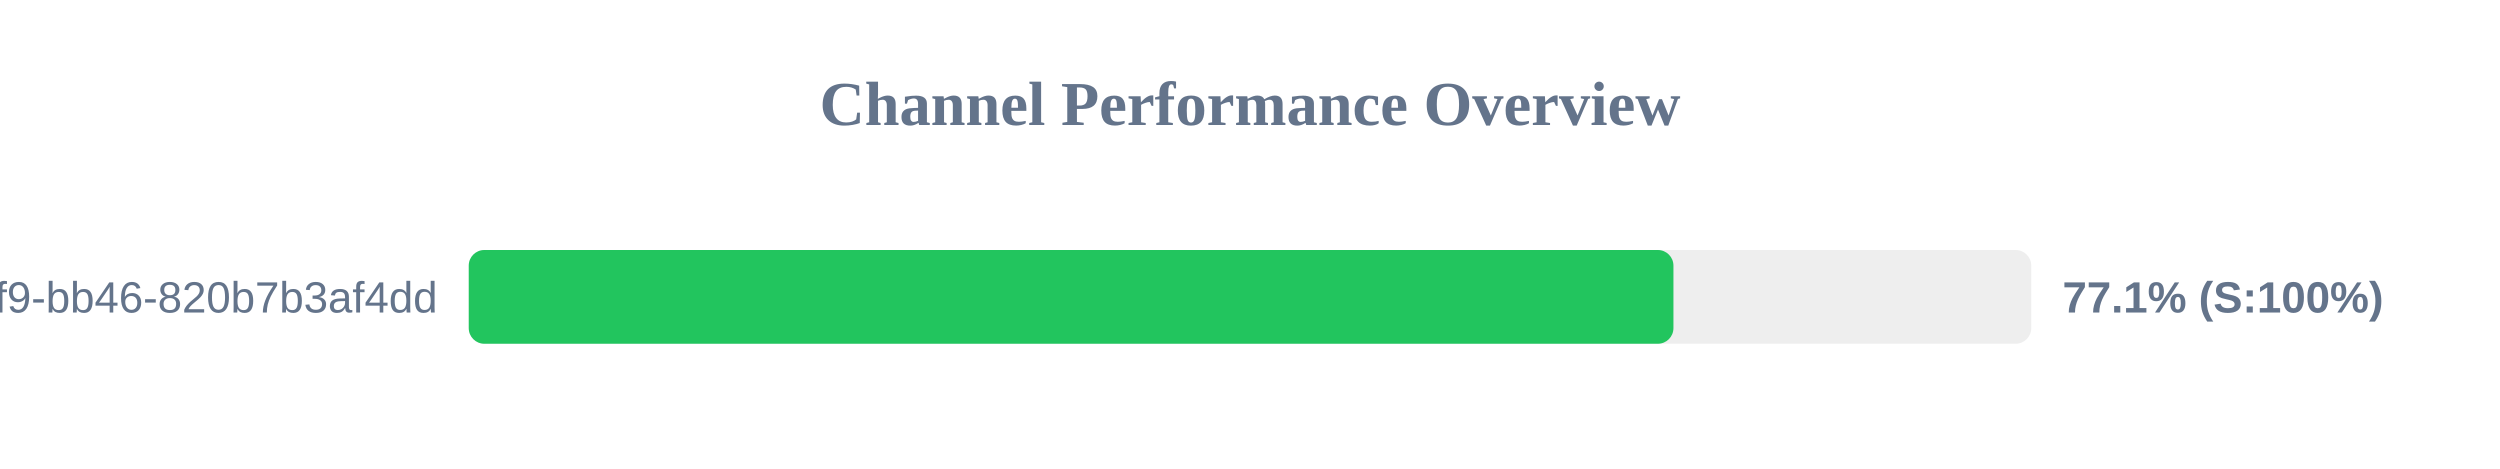
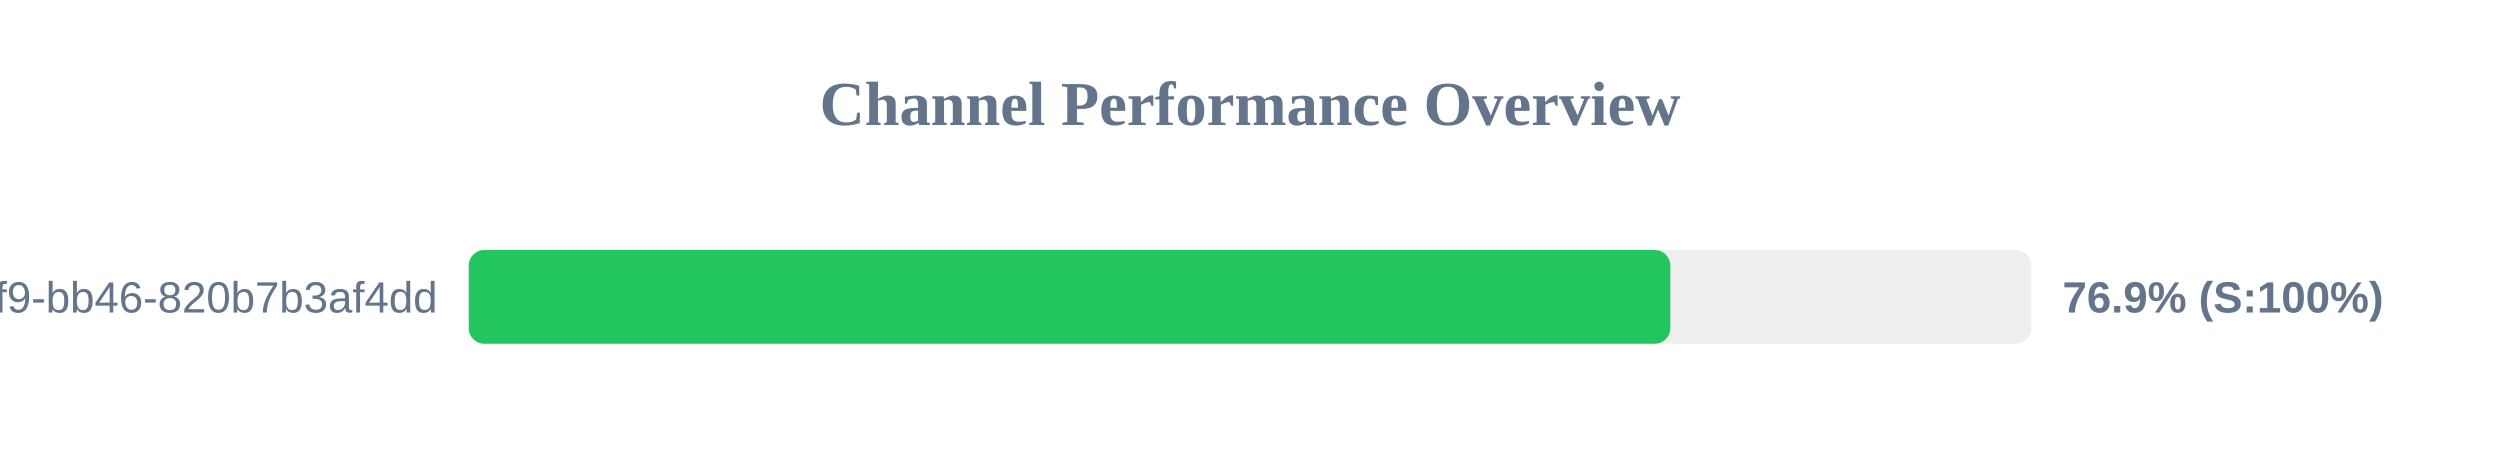
<svg xmlns="http://www.w3.org/2000/svg" width="800" height="150" version="1.1">
  <style>
        .row { font: 14px Arial; fill: #64748b; }
        .score { font: bold 14px Arial; fill: #64748b; }
    </style>
  <text x="400" y="40" text-anchor="middle" font-size="20px" font-weight="bold" fill="#64748b">Channel Performance Overview</text>
  <rect x="150" y="80" width="500" height="30" fill="#eee" rx="5" />
-   <rect x="150" y="80" width="385.5" height="30" fill="#22c55e" rx="5" />
+   <rect x="150" y="80" width="384.5" height="30" fill="#22c55e" rx="5" />
  <text x="140" y="100" text-anchor="end" class="row">?uuid=80b2ac81-ba69-41f9-bb46-820b7b3af4dd</text>
-   <text x="660" y="100" text-anchor="start" class="score">77.1% (S:100%)</text>
+   <text x="660" y="100" text-anchor="start" class="score">76.9% (S:100%)</text>
</svg>
